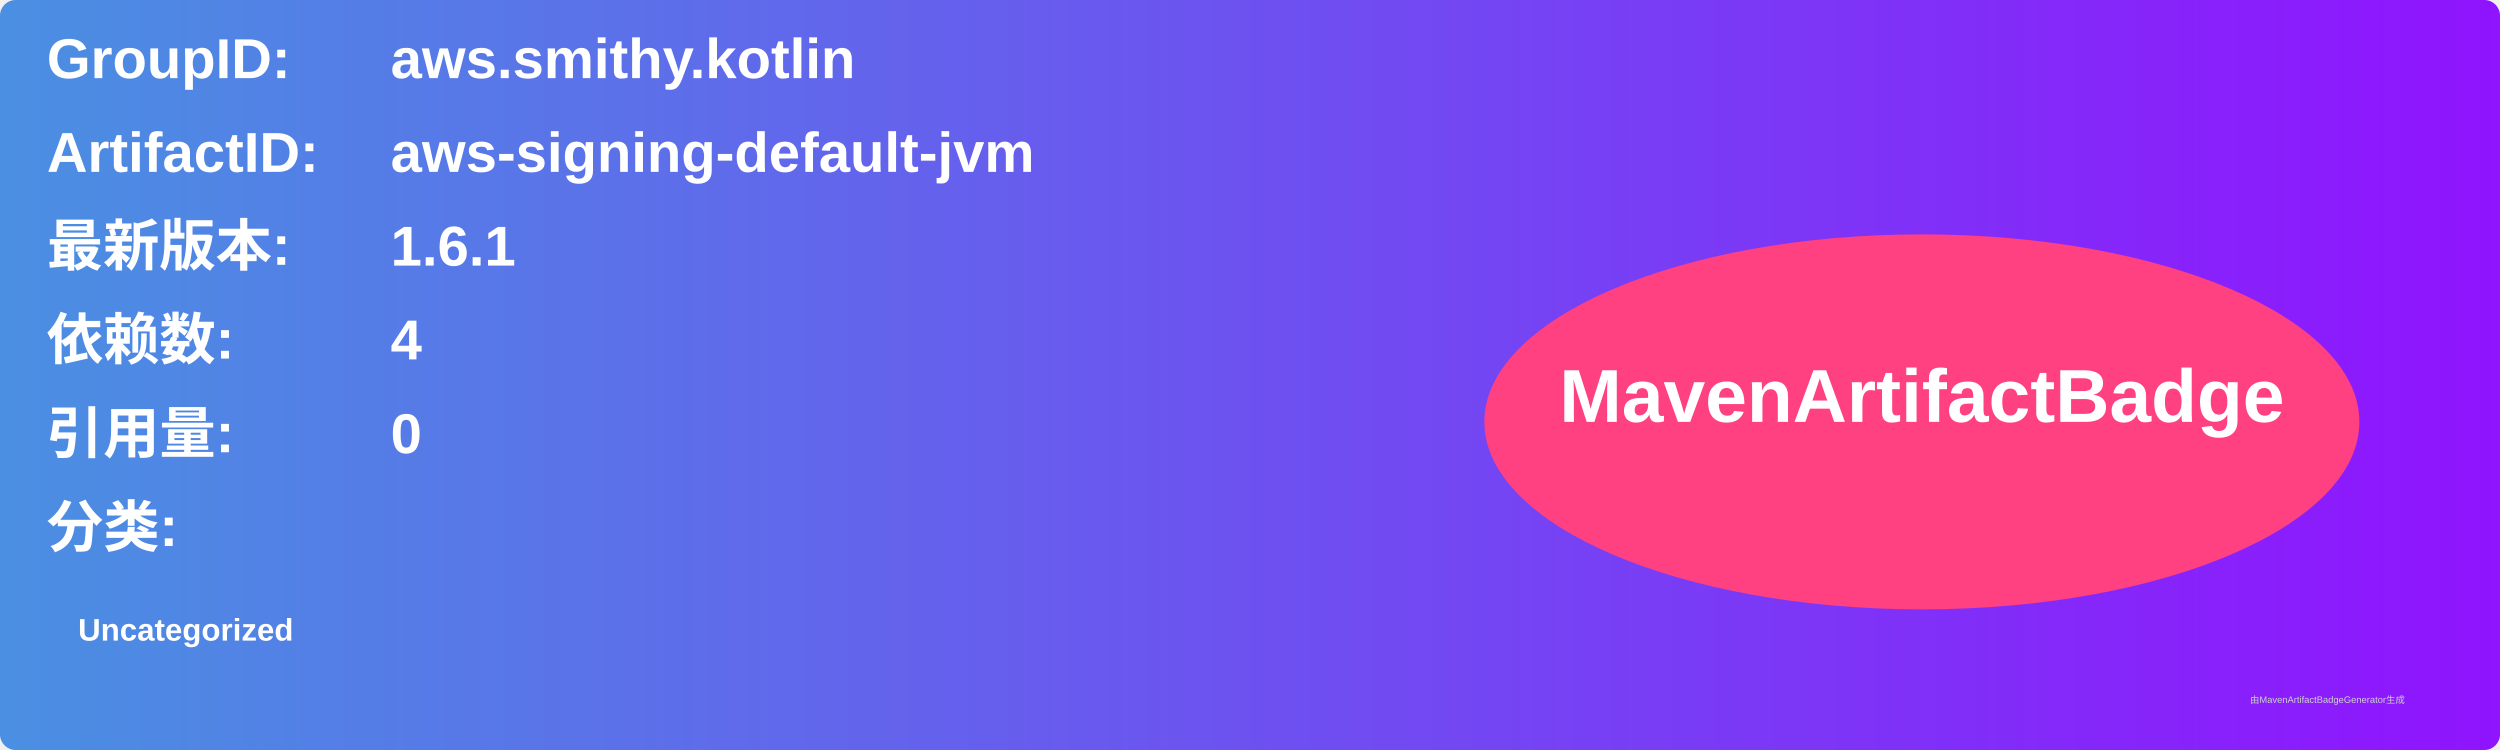
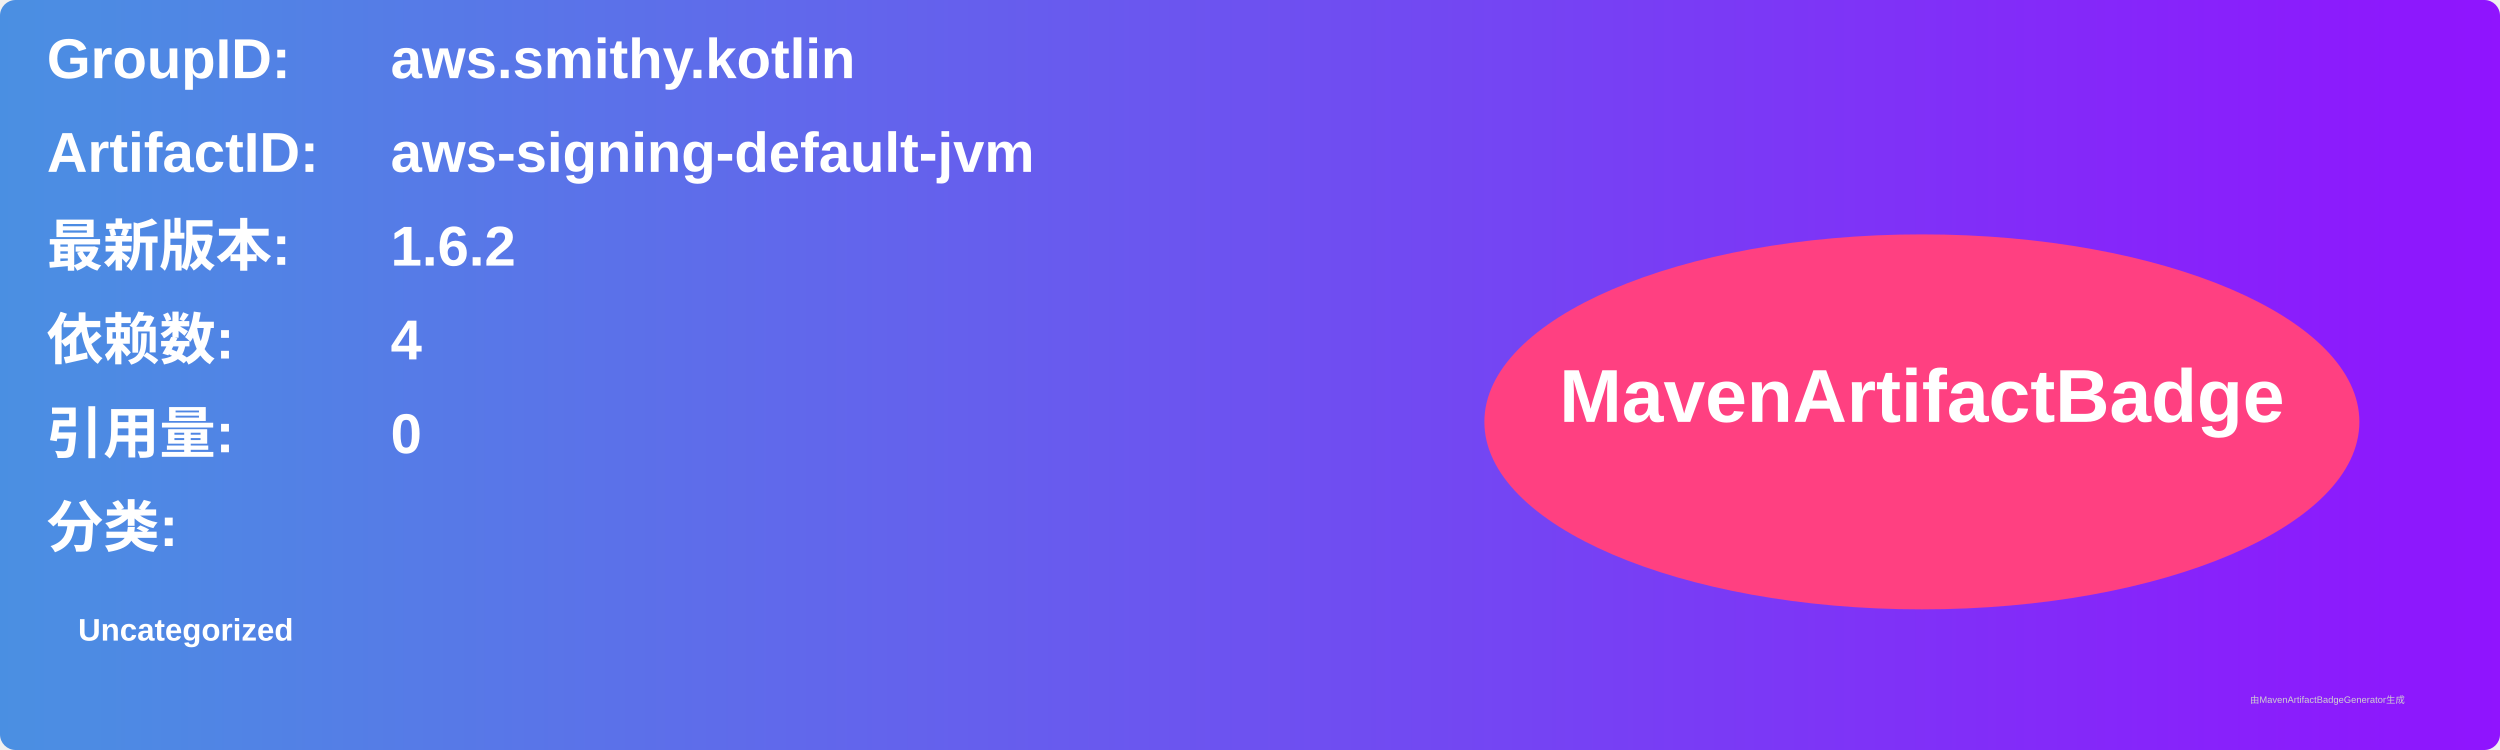
<svg xmlns="http://www.w3.org/2000/svg" width="800" height="240" viewBox="0 0 800 240">
  <linearGradient id="grad" x1="0%" y1="0%" x2="100%" y2="0%">
    <stop offset="0%" stop-color="#4a90e2" />
    <stop offset="100%" stop-color="#9013fe" />
  </linearGradient>
  <rect width="100%" height="100%" rx="5" ry="5" fill="url(#grad)" />
  <g transform="translate(15, 15)">
    <text x="0" y="10" font-family="Arial" font-size="18" fill="white" font-weight="bold" width="260">GroupID:</text>
    <text x="110" y="10" font-family="Arial" font-size="18" fill="white" font-weight="bold" width="460">aws.smithy.kotlin</text>
    <text x="0" y="40" font-family="Arial" font-size="18" fill="white" font-weight="bold" width="260">ArtifactID:</text>
    <text x="110" y="40" font-family="Arial" font-size="18" fill="white" font-weight="bold" width="460">aws-signing-default-jvm</text>
    <text x="0" y="70" font-family="Arial" font-size="18" fill="white" font-weight="bold">最新版本:</text>
    <text x="110" y="70" font-family="Arial" font-size="18" fill="white" font-weight="bold">
-       <tspan font-weight="bold">1.6.1</tspan>
+       <tspan font-weight="bold">1.6.2</tspan>
    </text>
    <text x="0" y="100" font-family="Arial" font-size="18" fill="white" font-weight="bold">依赖数: </text>
    <text x="110" y="100" font-family="Arial" font-size="18" fill="white">
      <tspan font-weight="bold">4</tspan>
    </text>
    <text x="0" y="130" font-family="Arial" font-size="18" fill="white" font-weight="bold">引用量: </text>
    <text x="110" y="130" font-family="Arial" font-size="18" fill="white">
      <tspan font-weight="bold">0</tspan>
    </text>
    <text x="0" y="160" font-family="Arial" font-size="18" fill="white" font-weight="bold">分类:</text>
    <text x="10" y="190" font-family="Arial" font-size="10" fill="white">
      <tspan font-weight="bold">Uncategorized</tspan>
    </text>
    <ellipse cx="600" cy="120" rx="140" ry="60" fill="#ff4081" />
    <text x="600" y="120" text-anchor="middle" font-family="Arial" font-size="24" fill="white" font-weight="bold">MavenArtifactBadge</text>
  </g>
  <text x="720" y="225" font-family="Arial" font-size="3" fill="#d0d0d0">由MavenArtifactBadgeGenerator生成</text>
</svg>
